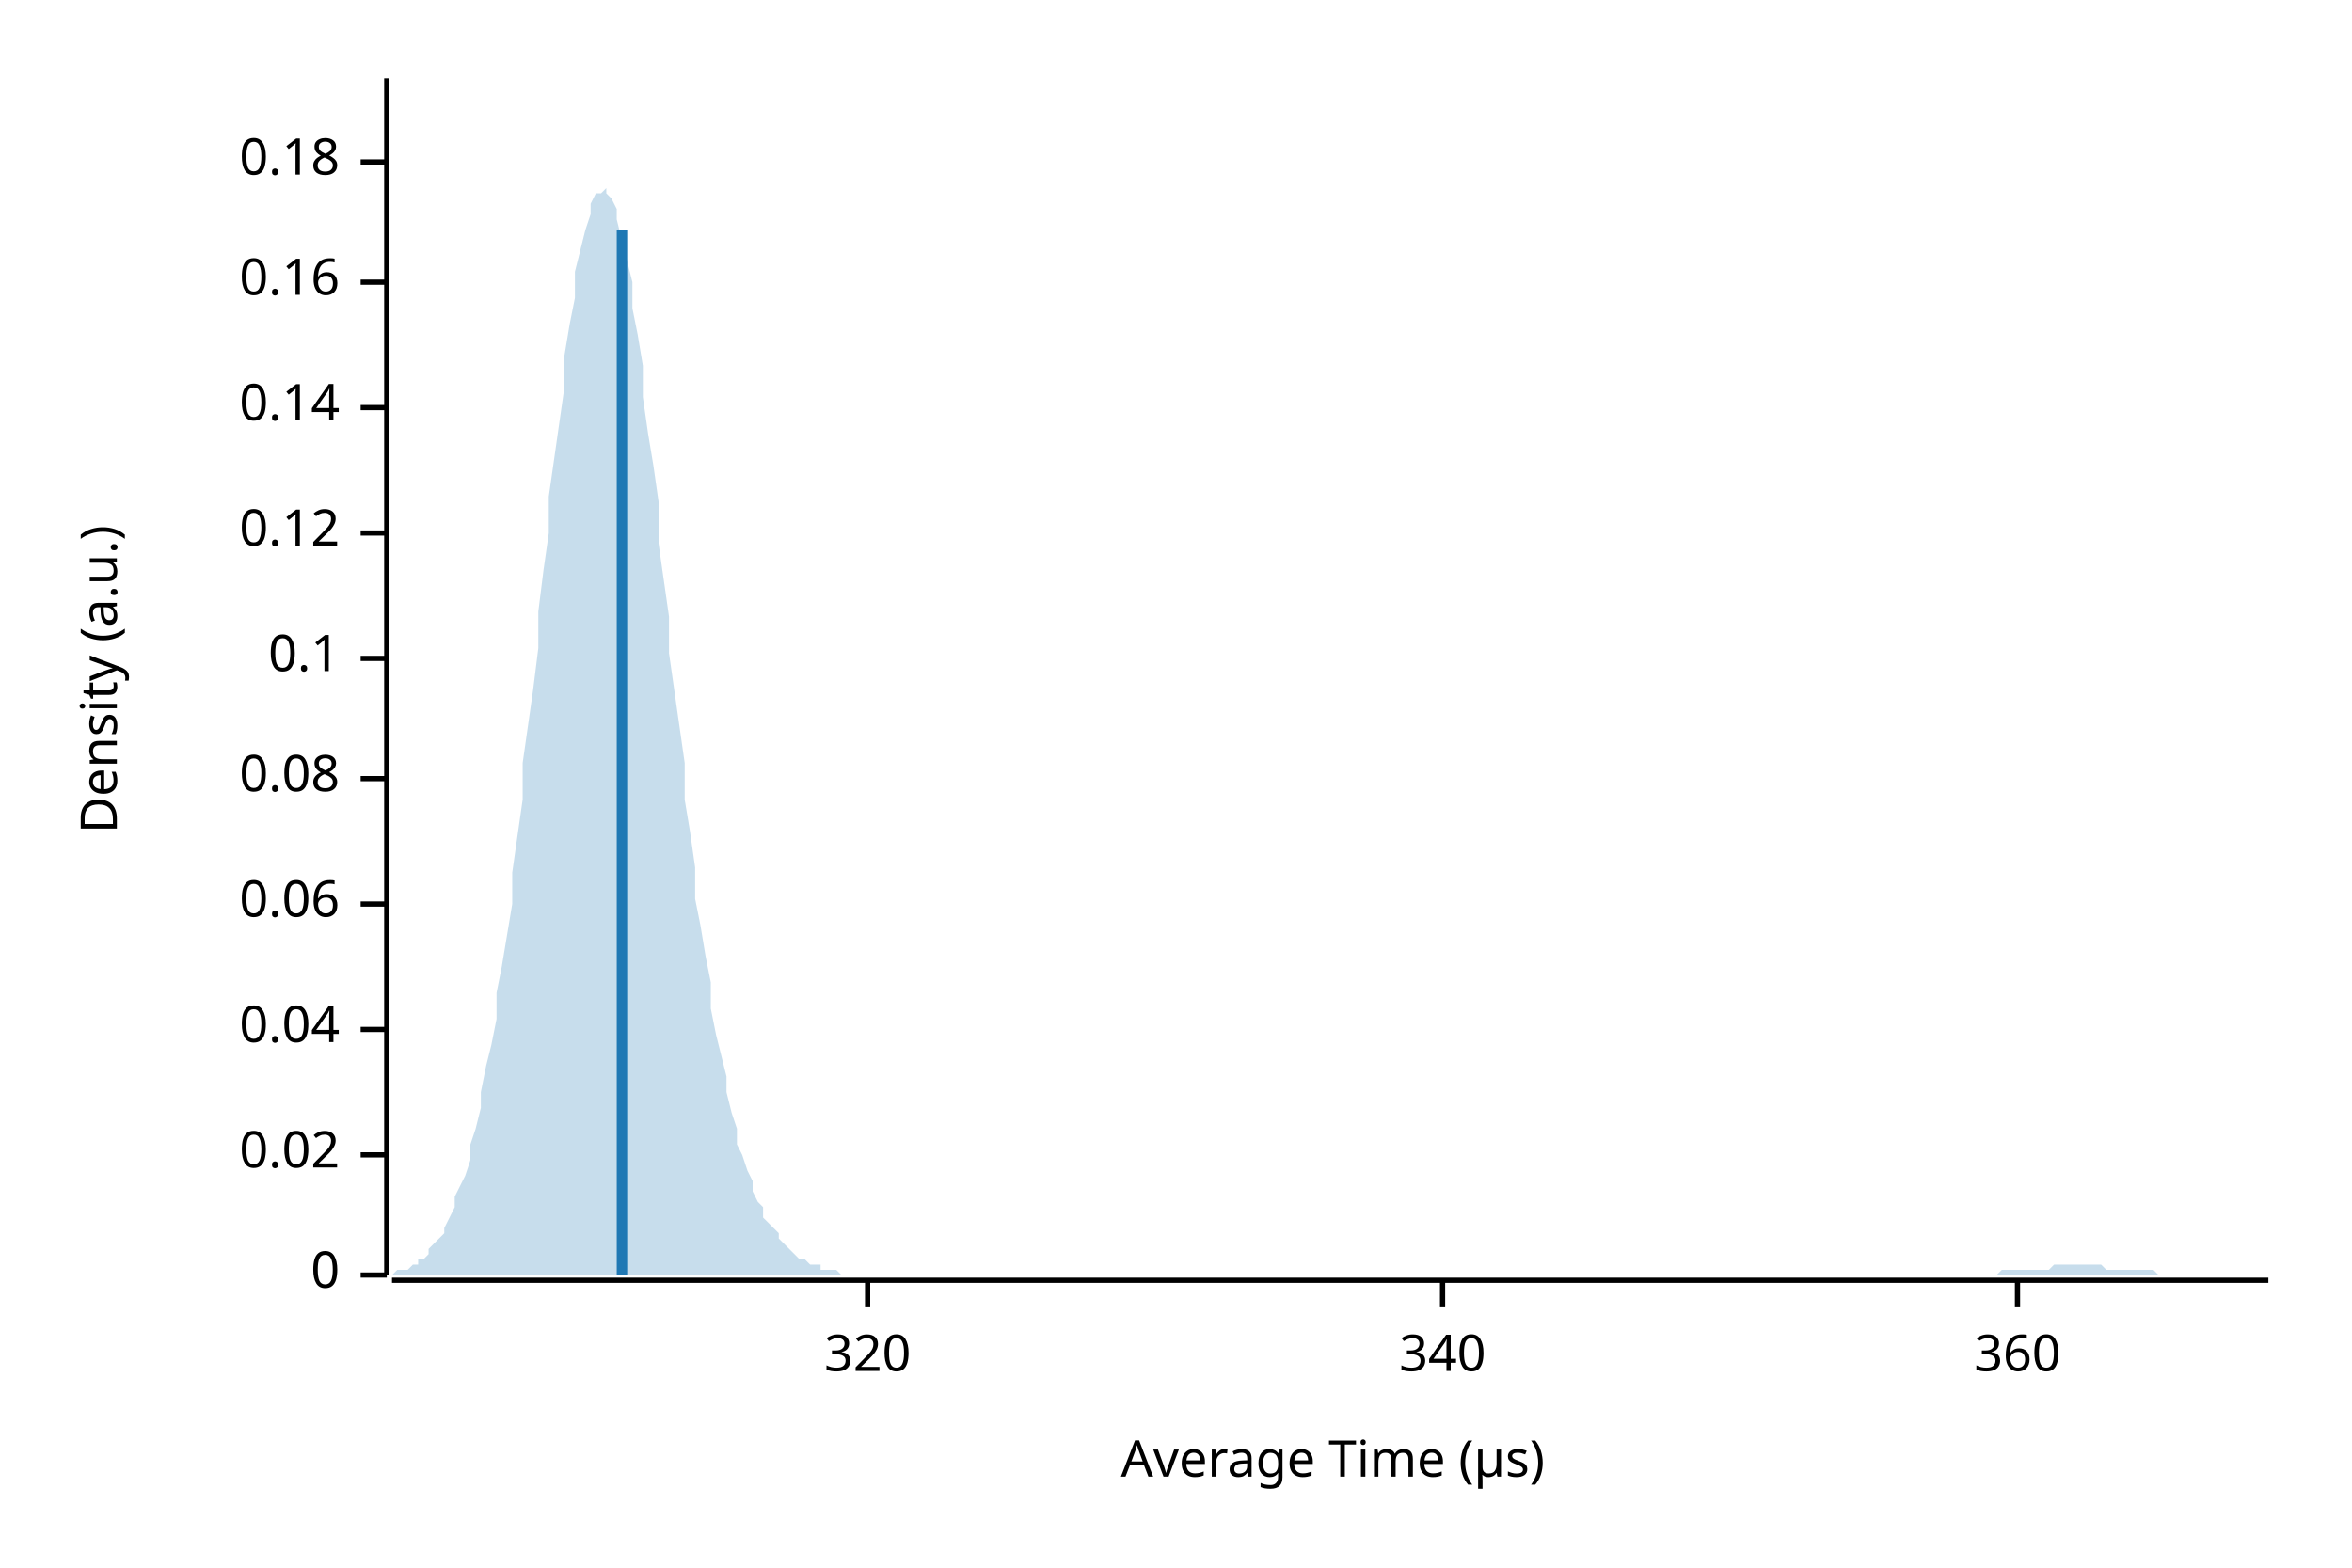
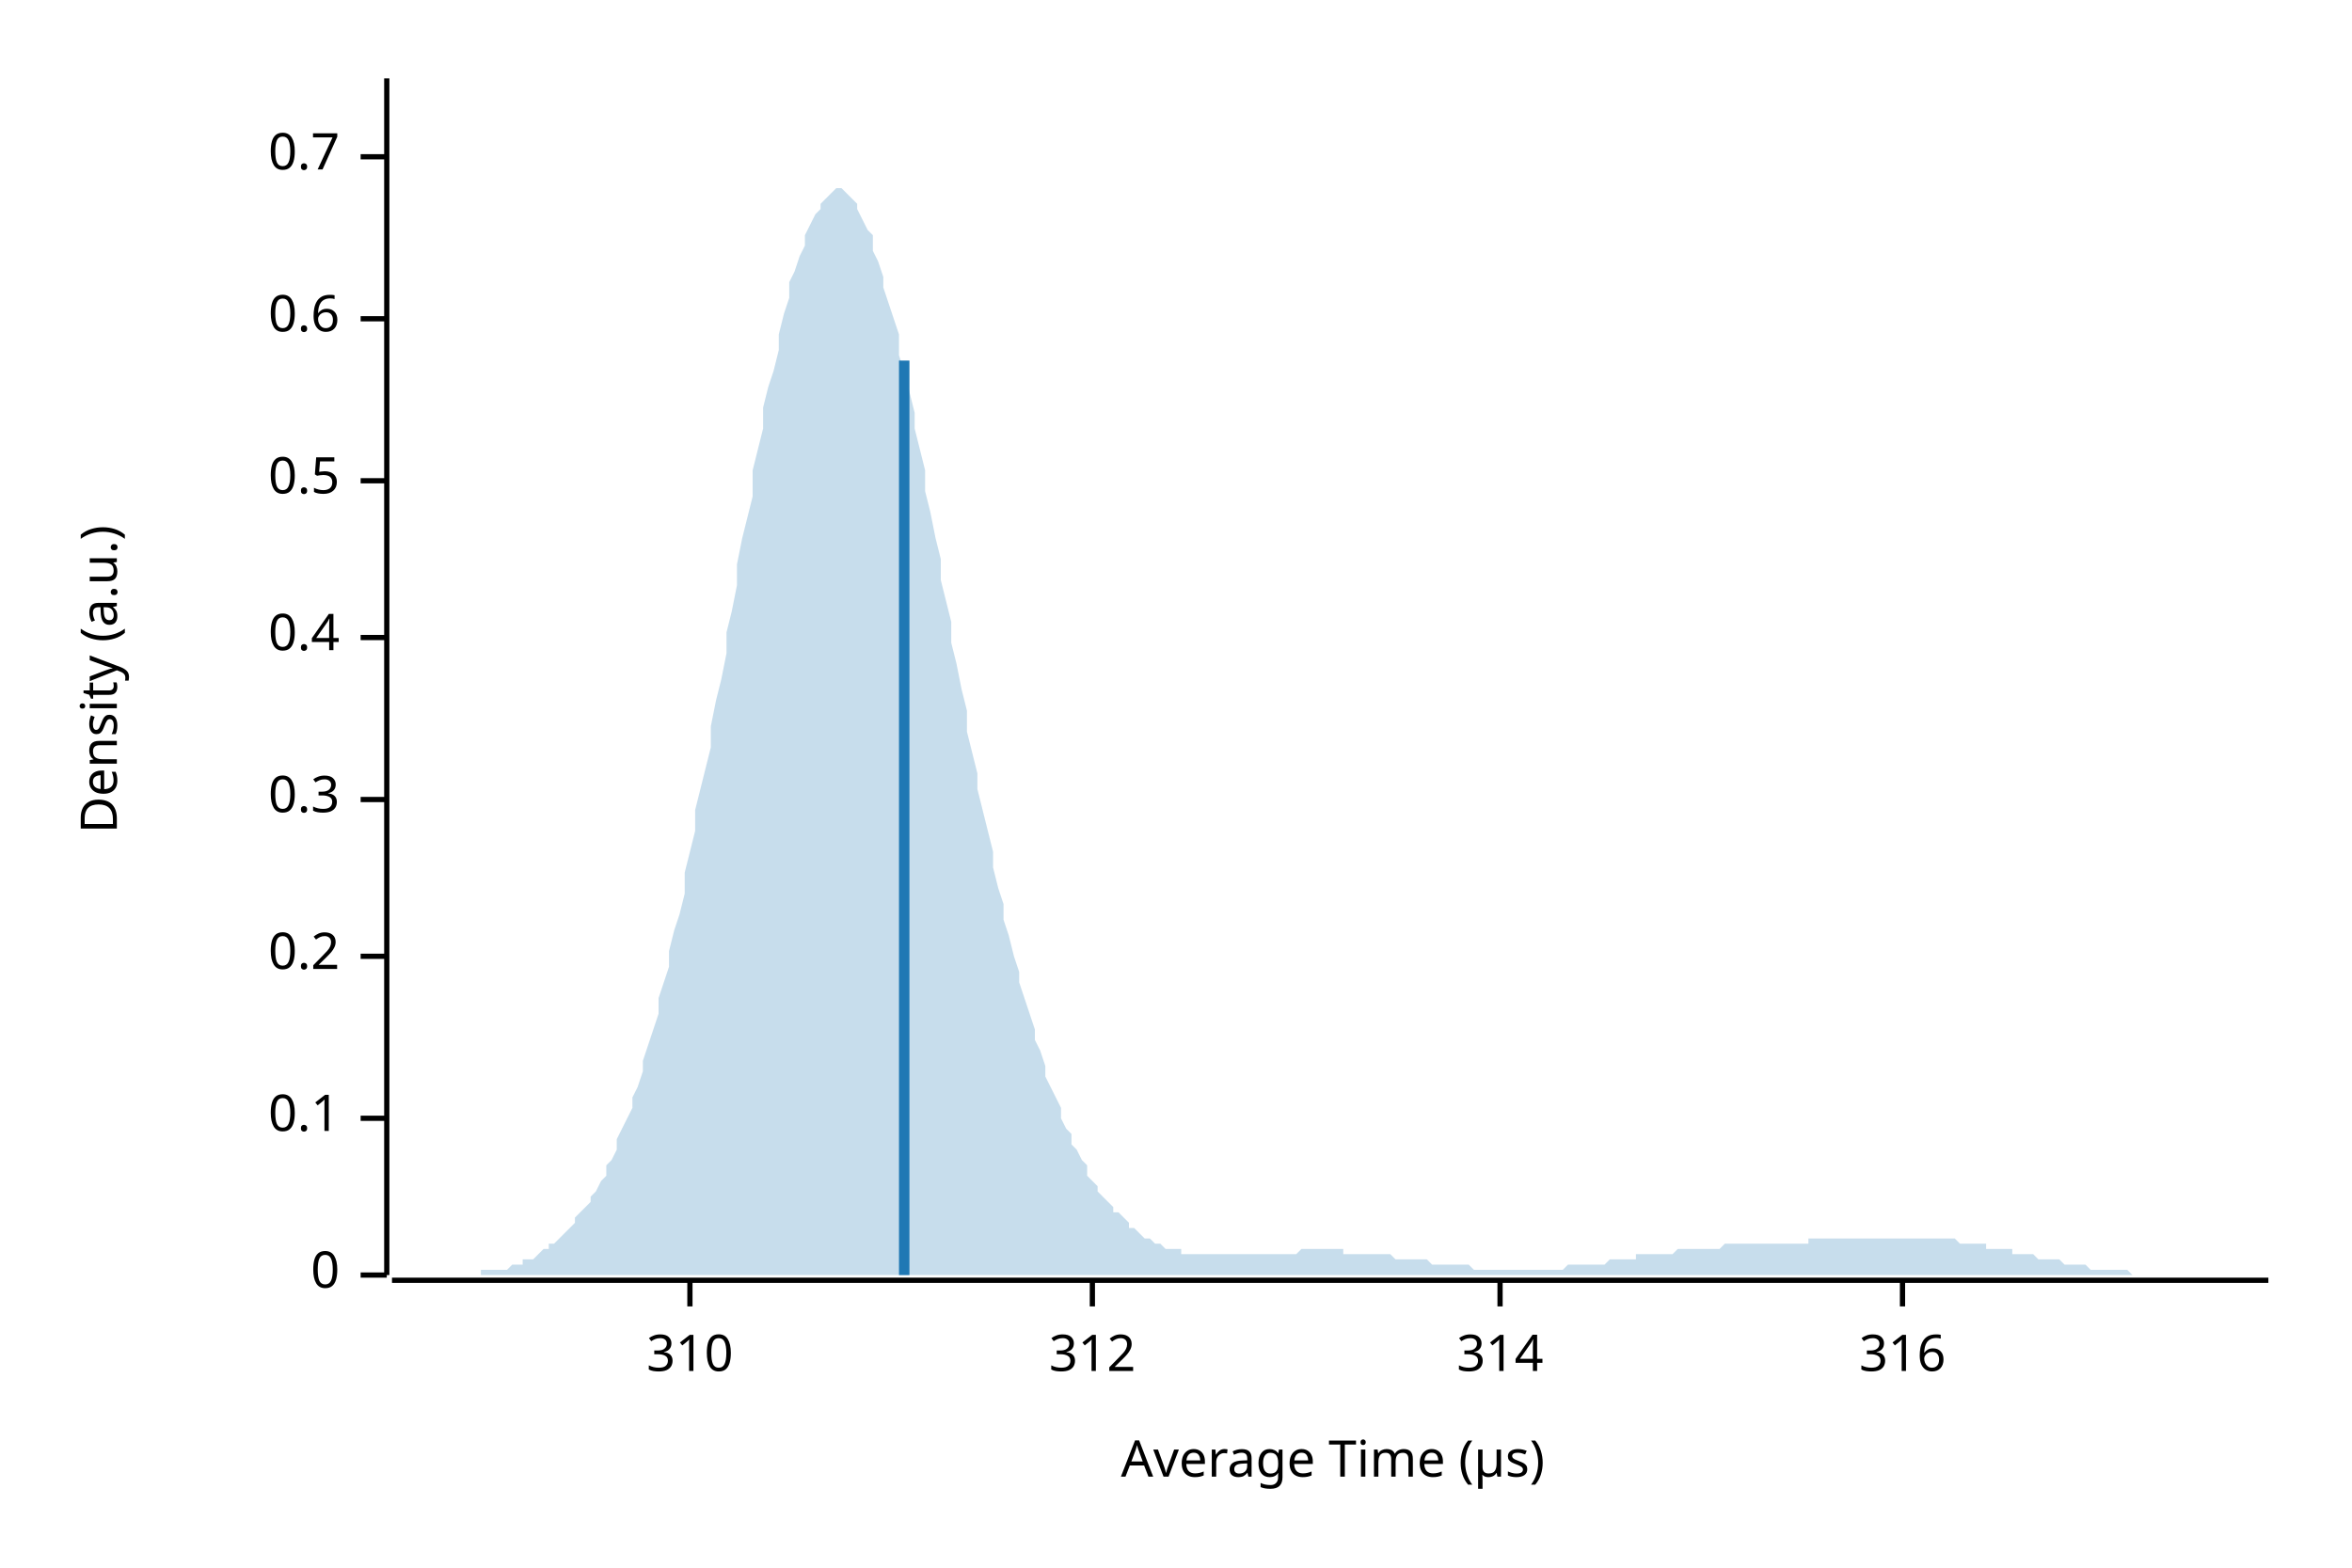
<svg xmlns="http://www.w3.org/2000/svg" width="450" height="300" viewBox="0 0 450 300">
  <text x="15" y="130" dy="0.76em" text-anchor="middle" font-family="sans-serif" font-size="9.677" opacity="1" fill="#000000" transform="rotate(270, 15, 130)">
Density (a.u.)
</text>
  <text x="255" y="285" dy="-0.5ex" text-anchor="middle" font-family="sans-serif" font-size="9.677" opacity="1" fill="#000000">
Average Time (µs)
</text>
  <polyline fill="none" opacity="1" stroke="#000000" stroke-width="1" points="74,15 74,244 " />
  <text x="65" y="244" dy="0.5ex" text-anchor="end" font-family="sans-serif" font-size="9.677" opacity="1" fill="#000000">
0
</text>
  <polyline fill="none" opacity="1" stroke="#000000" stroke-width="1" points="69,244 74,244 " />
-   <text x="65" y="221" dy="0.5ex" text-anchor="end" font-family="sans-serif" font-size="9.677" opacity="1" fill="#000000">
- 0.02
- </text>
-   <polyline fill="none" opacity="1" stroke="#000000" stroke-width="1" points="69,221 74,221 " />
-   <text x="65" y="197" dy="0.5ex" text-anchor="end" font-family="sans-serif" font-size="9.677" opacity="1" fill="#000000">
- 0.04
- </text>
-   <polyline fill="none" opacity="1" stroke="#000000" stroke-width="1" points="69,197 74,197 " />
-   <text x="65" y="173" dy="0.5ex" text-anchor="end" font-family="sans-serif" font-size="9.677" opacity="1" fill="#000000">
- 0.06
- </text>
-   <polyline fill="none" opacity="1" stroke="#000000" stroke-width="1" points="69,173 74,173 " />
-   <text x="65" y="149" dy="0.5ex" text-anchor="end" font-family="sans-serif" font-size="9.677" opacity="1" fill="#000000">
- 0.08
- </text>
-   <polyline fill="none" opacity="1" stroke="#000000" stroke-width="1" points="69,149 74,149 " />
-   <text x="65" y="126" dy="0.5ex" text-anchor="end" font-family="sans-serif" font-size="9.677" opacity="1" fill="#000000">
+   <text x="65" y="214" dy="0.5ex" text-anchor="end" font-family="sans-serif" font-size="9.677" opacity="1" fill="#000000">
0.1
</text>
-   <polyline fill="none" opacity="1" stroke="#000000" stroke-width="1" points="69,126 74,126 " />
-   <text x="65" y="102" dy="0.5ex" text-anchor="end" font-family="sans-serif" font-size="9.677" opacity="1" fill="#000000">
- 0.12
+   <polyline fill="none" opacity="1" stroke="#000000" stroke-width="1" points="69,214 74,214 " />
+   <text x="65" y="183" dy="0.5ex" text-anchor="end" font-family="sans-serif" font-size="9.677" opacity="1" fill="#000000">
+ 0.2
</text>
-   <polyline fill="none" opacity="1" stroke="#000000" stroke-width="1" points="69,102 74,102 " />
-   <text x="65" y="78" dy="0.5ex" text-anchor="end" font-family="sans-serif" font-size="9.677" opacity="1" fill="#000000">
- 0.14
+   <polyline fill="none" opacity="1" stroke="#000000" stroke-width="1" points="69,183 74,183 " />
+   <text x="65" y="153" dy="0.5ex" text-anchor="end" font-family="sans-serif" font-size="9.677" opacity="1" fill="#000000">
+ 0.3
</text>
-   <polyline fill="none" opacity="1" stroke="#000000" stroke-width="1" points="69,78 74,78 " />
-   <text x="65" y="54" dy="0.5ex" text-anchor="end" font-family="sans-serif" font-size="9.677" opacity="1" fill="#000000">
- 0.16
+   <polyline fill="none" opacity="1" stroke="#000000" stroke-width="1" points="69,153 74,153 " />
+   <text x="65" y="122" dy="0.5ex" text-anchor="end" font-family="sans-serif" font-size="9.677" opacity="1" fill="#000000">
+ 0.4
</text>
-   <polyline fill="none" opacity="1" stroke="#000000" stroke-width="1" points="69,54 74,54 " />
-   <text x="65" y="31" dy="0.5ex" text-anchor="end" font-family="sans-serif" font-size="9.677" opacity="1" fill="#000000">
- 0.18
+   <polyline fill="none" opacity="1" stroke="#000000" stroke-width="1" points="69,122 74,122 " />
+   <text x="65" y="92" dy="0.5ex" text-anchor="end" font-family="sans-serif" font-size="9.677" opacity="1" fill="#000000">
+ 0.5
</text>
-   <polyline fill="none" opacity="1" stroke="#000000" stroke-width="1" points="69,31 74,31 " />
+   <polyline fill="none" opacity="1" stroke="#000000" stroke-width="1" points="69,92 74,92 " />
+   <text x="65" y="61" dy="0.5ex" text-anchor="end" font-family="sans-serif" font-size="9.677" opacity="1" fill="#000000">
+ 0.6
+ </text>
+   <polyline fill="none" opacity="1" stroke="#000000" stroke-width="1" points="69,61 74,61 " />
+   <text x="65" y="30" dy="0.5ex" text-anchor="end" font-family="sans-serif" font-size="9.677" opacity="1" fill="#000000">
+ 0.7
+ </text>
+   <polyline fill="none" opacity="1" stroke="#000000" stroke-width="1" points="69,30 74,30 " />
  <polyline fill="none" opacity="1" stroke="#000000" stroke-width="1" points="75,245 434,245 " />
-   <text x="166" y="255" dy="0.76em" text-anchor="middle" font-family="sans-serif" font-size="9.677" opacity="1" fill="#000000">
- 320
+   <text x="132" y="255" dy="0.76em" text-anchor="middle" font-family="sans-serif" font-size="9.677" opacity="1" fill="#000000">
+ 310
</text>
-   <polyline fill="none" opacity="1" stroke="#000000" stroke-width="1" points="166,245 166,250 " />
-   <text x="276" y="255" dy="0.76em" text-anchor="middle" font-family="sans-serif" font-size="9.677" opacity="1" fill="#000000">
- 340
+   <polyline fill="none" opacity="1" stroke="#000000" stroke-width="1" points="132,245 132,250 " />
+   <text x="209" y="255" dy="0.76em" text-anchor="middle" font-family="sans-serif" font-size="9.677" opacity="1" fill="#000000">
+ 312
</text>
-   <polyline fill="none" opacity="1" stroke="#000000" stroke-width="1" points="276,245 276,250 " />
-   <text x="386" y="255" dy="0.76em" text-anchor="middle" font-family="sans-serif" font-size="9.677" opacity="1" fill="#000000">
- 360
+   <polyline fill="none" opacity="1" stroke="#000000" stroke-width="1" points="209,245 209,250 " />
+   <text x="287" y="255" dy="0.76em" text-anchor="middle" font-family="sans-serif" font-size="9.677" opacity="1" fill="#000000">
+ 314
</text>
-   <polyline fill="none" opacity="1" stroke="#000000" stroke-width="1" points="386,245 386,250 " />
-   <polygon opacity="0.25" fill="#1F78B4" points="75,244 75,244 76,243 77,243 77,243 78,243 79,242 80,242 80,241 81,241 82,240 82,239 83,238 84,237 85,236 85,235 86,233 87,231 87,229 88,227 89,225 90,222 90,219 91,216 92,212 92,209 93,204 94,200 95,195 95,190 96,185 97,179 98,173 98,167 99,160 100,153 100,146 101,139 102,132 103,124 103,117 104,109 105,102 105,95 106,88 107,81 108,74 108,68 109,62 110,57 110,52 111,48 112,44 113,41 113,39 114,37 115,37 116,36 116,37 117,38 118,40 118,42 119,46 120,50 121,54 121,59 122,64 123,70 123,76 124,83 125,89 126,96 126,104 127,111 128,118 128,125 129,132 130,139 131,146 131,153 132,159 133,166 133,172 134,177 135,183 136,188 136,193 137,198 138,202 139,206 139,209 140,213 141,216 141,219 142,221 143,224 144,226 144,228 145,230 146,231 146,233 147,234 148,235 149,236 149,237 150,238 151,239 151,239 152,240 153,241 154,241 154,241 155,242 156,242 157,242 157,243 158,243 159,243 159,243 160,243 161,244 162,244 162,244 163,244 164,244 164,244 165,244 166,244 167,244 167,244 168,244 169,244 169,244 170,244 171,244 172,244 172,244 173,244 174,244 175,244 175,244 176,244 177,244 177,244 178,244 179,244 180,244 180,244 181,244 182,244 182,244 183,244 184,244 185,244 185,244 186,244 187,244 187,244 188,244 189,244 190,244 190,244 191,244 192,244 192,244 193,244 194,244 195,244 195,244 196,244 197,244 198,244 198,244 199,244 200,244 200,244 201,244 202,244 203,244 203,244 204,244 205,244 205,244 206,244 207,244 208,244 208,244 209,244 210,244 210,244 211,244 212,244 213,244 213,244 214,244 215,244 216,244 216,244 217,244 218,244 218,244 219,244 220,244 221,244 221,244 222,244 223,244 223,244 224,244 225,244 226,244 226,244 227,244 228,244 228,244 229,244 230,244 231,244 231,244 232,244 233,244 233,244 234,244 235,244 236,244 236,244 237,244 238,244 239,244 239,244 240,244 241,244 241,244 242,244 243,244 244,244 244,244 245,244 246,244 246,244 247,244 248,244 249,244 249,244 250,244 251,244 251,244 252,244 253,244 254,244 254,244 255,244 256,244 257,244 257,244 258,244 259,244 259,244 260,244 261,244 262,244 262,244 263,244 264,244 264,244 265,244 266,244 267,244 267,244 268,244 269,244 269,244 270,244 271,244 272,244 272,244 273,244 274,244 275,244 275,244 276,244 277,244 277,244 278,244 279,244 280,244 280,244 281,244 282,244 282,244 283,244 284,244 285,244 285,244 286,244 287,244 287,244 288,244 289,244 290,244 290,244 291,244 292,244 292,244 293,244 294,244 295,244 295,244 296,244 297,244 298,244 298,244 299,244 300,244 300,244 301,244 302,244 303,244 303,244 304,244 305,244 305,244 306,244 307,244 308,244 308,244 309,244 310,244 310,244 311,244 312,244 313,244 313,244 314,244 315,244 316,244 316,244 317,244 318,244 318,244 319,244 320,244 321,244 321,244 322,244 323,244 323,244 324,244 325,244 326,244 326,244 327,244 328,244 328,244 329,244 330,244 331,244 331,244 332,244 333,244 333,244 334,244 335,244 336,244 336,244 337,244 338,244 339,244 339,244 340,244 341,244 341,244 342,244 343,244 344,244 344,244 345,244 346,244 346,244 347,244 348,244 349,244 349,244 350,244 351,244 351,244 352,244 353,244 354,244 354,244 355,244 356,244 357,244 357,244 358,244 359,244 359,244 360,244 361,244 362,244 362,244 363,244 364,244 364,244 365,244 366,244 367,244 367,244 368,244 369,244 369,244 370,244 371,244 372,244 372,244 373,244 374,244 375,244 375,244 376,244 377,244 377,244 378,244 379,244 380,244 380,244 381,244 382,244 382,244 383,243 384,243 385,243 385,243 386,243 387,243 387,243 388,243 389,243 390,243 390,243 391,243 392,243 392,243 393,242 394,242 395,242 395,242 396,242 397,242 398,242 398,242 399,242 400,242 400,242 401,242 402,242 403,243 403,243 404,243 405,243 405,243 406,243 407,243 408,243 408,243 409,243 410,243 410,243 411,243 412,243 413,244 413,244 414,244 415,244 416,244 416,244 417,244 418,244 418,244 419,244 420,244 421,244 421,244 422,244 423,244 423,244 424,244 425,244 426,244 426,244 427,244 428,244 428,244 429,244 430,244 431,244 431,244 432,244 433,244 434,244 434,244 75,244 " />
-   <polyline fill="none" opacity="1" stroke="#1F78B4" stroke-width="2" points="119,244 119,44 " />
+   <polyline fill="none" opacity="1" stroke="#000000" stroke-width="1" points="287,245 287,250 " />
+   <text x="364" y="255" dy="0.76em" text-anchor="middle" font-family="sans-serif" font-size="9.677" opacity="1" fill="#000000">
+ 316
+ </text>
+   <polyline fill="none" opacity="1" stroke="#000000" stroke-width="1" points="364,245 364,250 " />
+   <polygon opacity="0.25" fill="#1F78B4" points="75,244 75,244 76,244 77,244 77,244 78,244 79,244 80,244 80,244 81,244 82,244 82,244 83,244 84,244 85,244 85,244 86,244 87,244 87,244 88,244 89,244 90,244 90,244 91,244 92,244 92,243 93,243 94,243 95,243 95,243 96,243 97,243 98,242 98,242 99,242 100,242 100,241 101,241 102,241 103,240 103,240 104,239 105,239 105,238 106,238 107,237 108,236 108,236 109,235 110,234 110,233 111,232 112,231 113,230 113,229 114,228 115,226 116,225 116,223 117,222 118,220 118,218 119,216 120,214 121,212 121,210 122,208 123,205 123,203 124,200 125,197 126,194 126,191 127,188 128,185 128,182 129,178 130,175 131,171 131,167 132,163 133,159 133,155 134,151 135,147 136,143 136,139 137,134 138,130 139,125 139,121 140,117 141,112 141,108 142,103 143,99 144,95 144,90 145,86 146,82 146,78 147,74 148,71 149,67 149,64 150,60 151,57 151,54 152,52 153,49 154,47 154,45 155,43 156,41 157,40 157,39 158,38 159,37 159,37 160,36 161,36 162,37 162,37 163,38 164,39 164,40 165,42 166,44 167,45 167,48 168,50 169,53 169,55 170,58 171,61 172,64 172,68 173,71 174,75 175,79 175,82 176,86 177,90 177,94 178,98 179,103 180,107 180,111 181,115 182,119 182,123 183,127 184,132 185,136 185,140 186,144 187,148 187,151 188,155 189,159 190,163 190,166 191,170 192,173 192,176 193,179 194,183 195,186 195,188 196,191 197,194 198,197 198,199 199,201 200,204 200,206 201,208 202,210 203,212 203,214 204,216 205,217 205,219 206,220 207,222 208,223 208,225 209,226 210,227 210,228 211,229 212,230 213,231 213,232 214,232 215,233 216,234 216,235 217,235 218,236 218,236 219,237 220,237 221,238 221,238 222,238 223,239 223,239 224,239 225,239 226,239 226,240 227,240 228,240 228,240 229,240 230,240 231,240 231,240 232,240 233,240 233,240 234,240 235,240 236,240 236,240 237,240 238,240 239,240 239,240 240,240 241,240 241,240 242,240 243,240 244,240 244,240 245,240 246,240 246,240 247,240 248,240 249,239 249,239 250,239 251,239 251,239 252,239 253,239 254,239 254,239 255,239 256,239 257,239 257,240 258,240 259,240 259,240 260,240 261,240 262,240 262,240 263,240 264,240 264,240 265,240 266,240 267,241 267,241 268,241 269,241 269,241 270,241 271,241 272,241 272,241 273,241 274,242 275,242 275,242 276,242 277,242 277,242 278,242 279,242 280,242 280,242 281,242 282,243 282,243 283,243 284,243 285,243 285,243 286,243 287,243 287,243 288,243 289,243 290,243 290,243 291,243 292,243 292,243 293,243 294,243 295,243 295,243 296,243 297,243 298,243 298,243 299,243 300,242 300,242 301,242 302,242 303,242 303,242 304,242 305,242 305,242 306,242 307,242 308,241 308,241 309,241 310,241 310,241 311,241 312,241 313,241 313,240 314,240 315,240 316,240 316,240 317,240 318,240 318,240 319,240 320,240 321,239 321,239 322,239 323,239 323,239 324,239 325,239 326,239 326,239 327,239 328,239 328,239 329,239 330,238 331,238 331,238 332,238 333,238 333,238 334,238 335,238 336,238 336,238 337,238 338,238 339,238 339,238 340,238 341,238 341,238 342,238 343,238 344,238 344,238 345,238 346,238 346,237 347,237 348,237 349,237 349,237 350,237 351,237 351,237 352,237 353,237 354,237 354,237 355,237 356,237 357,237 357,237 358,237 359,237 359,237 360,237 361,237 362,237 362,237 363,237 364,237 364,237 365,237 366,237 367,237 367,237 368,237 369,237 369,237 370,237 371,237 372,237 372,237 373,237 374,237 375,238 375,238 376,238 377,238 377,238 378,238 379,238 380,238 380,239 381,239 382,239 382,239 383,239 384,239 385,239 385,240 386,240 387,240 387,240 388,240 389,240 390,241 390,241 391,241 392,241 392,241 393,241 394,241 395,242 395,242 396,242 397,242 398,242 398,242 399,242 400,243 400,243 401,243 402,243 403,243 403,243 404,243 405,243 405,243 406,243 407,243 408,244 408,244 409,244 410,244 410,244 411,244 412,244 413,244 413,244 414,244 415,244 416,244 416,244 417,244 418,244 418,244 419,244 420,244 421,244 421,244 422,244 423,244 423,244 424,244 425,244 426,244 426,244 427,244 428,244 428,244 429,244 430,244 431,244 431,244 432,244 433,244 434,244 434,244 75,244 " />
+   <polyline fill="none" opacity="1" stroke="#1F78B4" stroke-width="2" points="173,244 173,69 " />
</svg>
